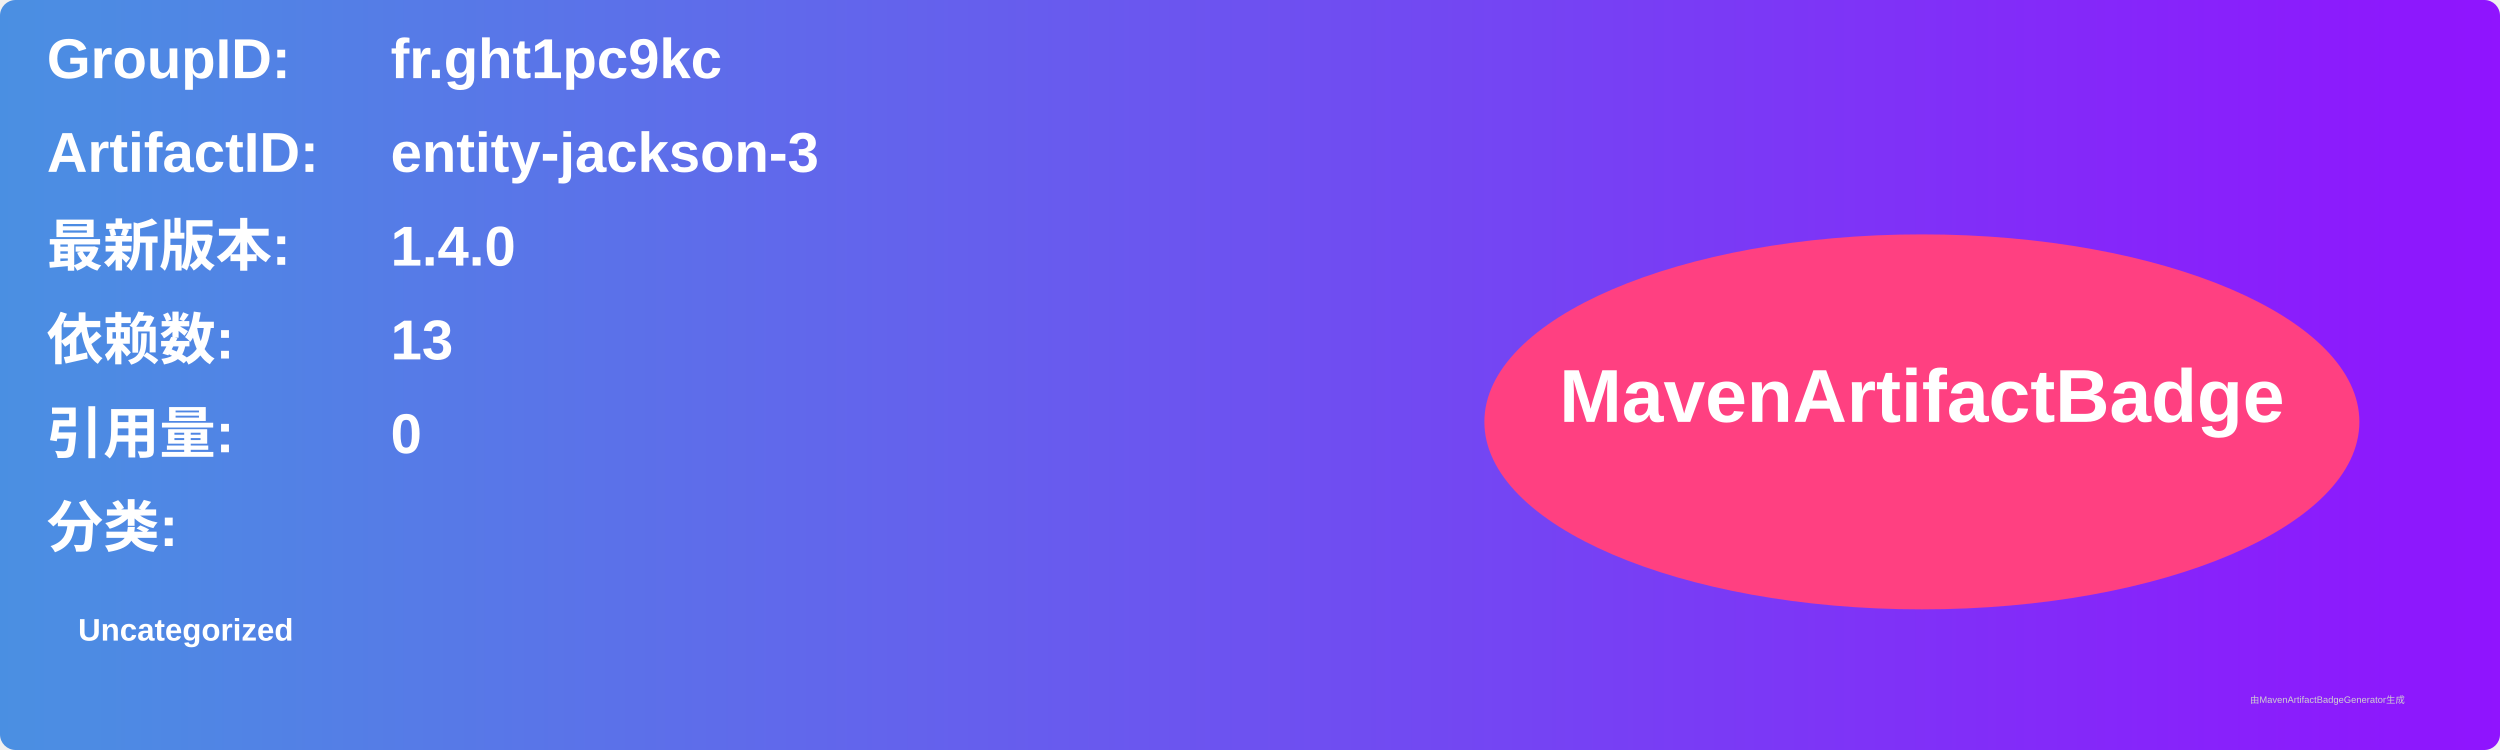
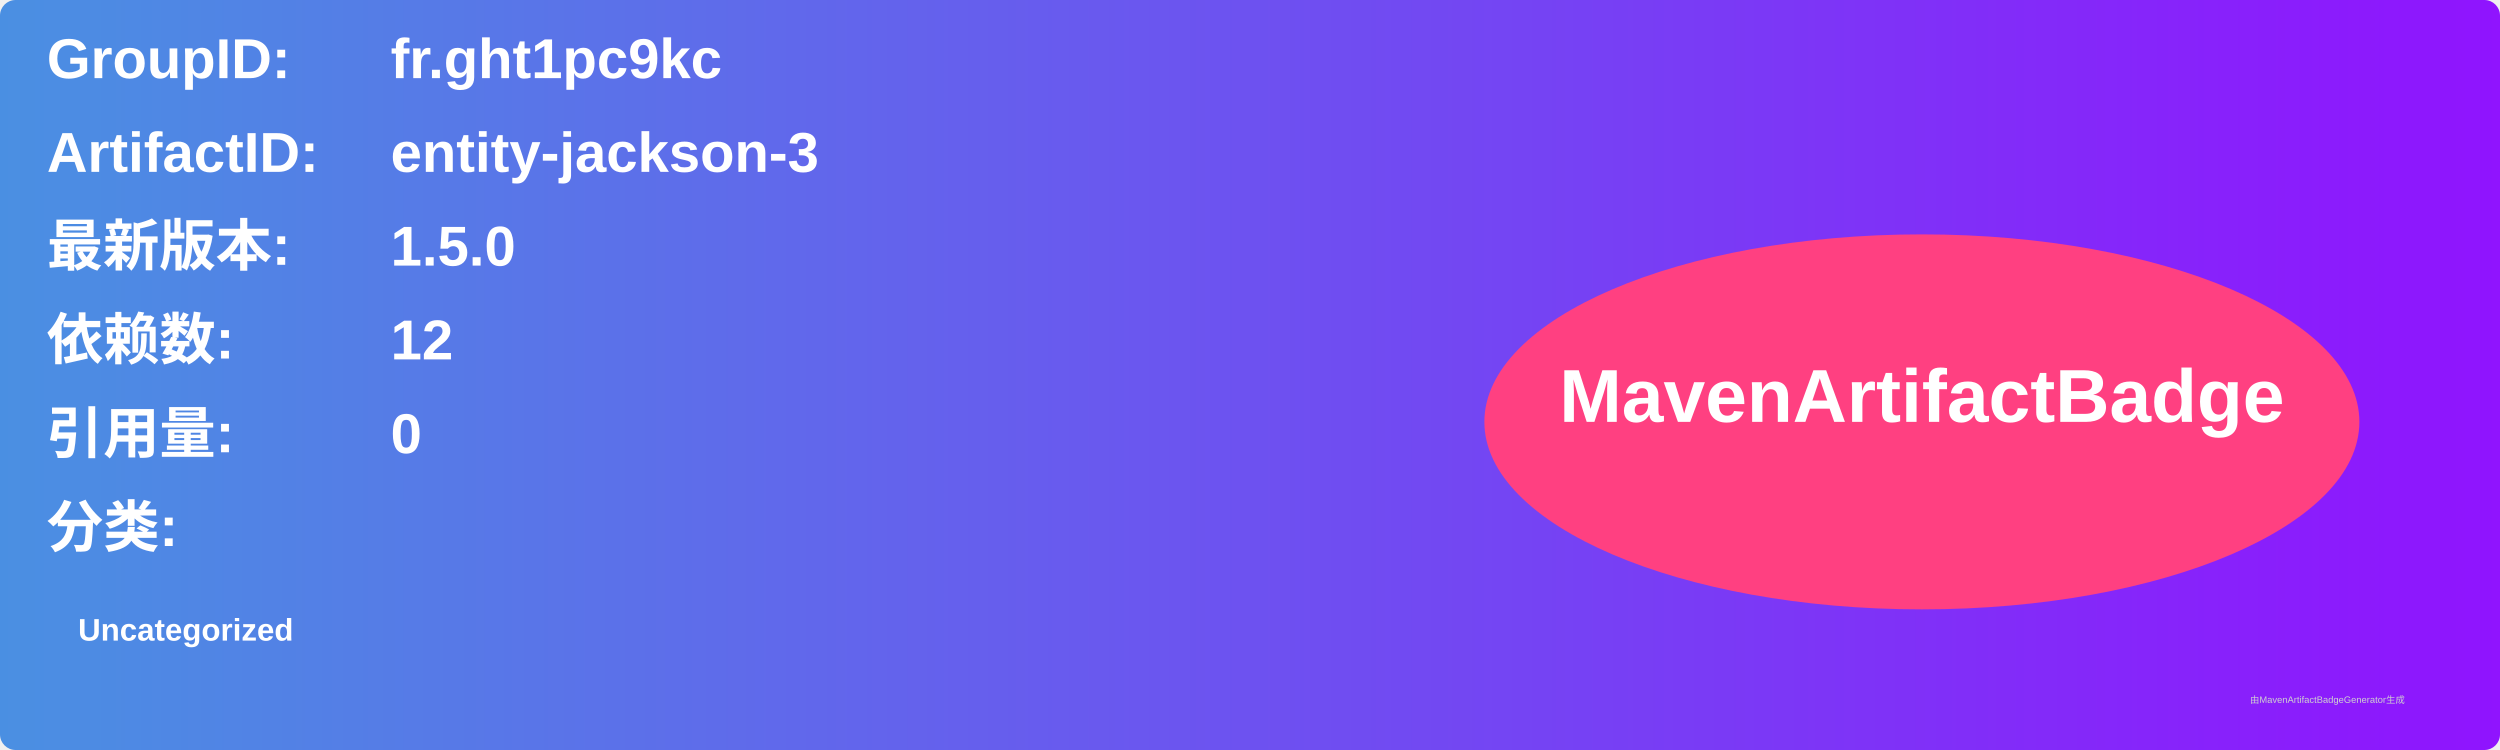
<svg xmlns="http://www.w3.org/2000/svg" width="800" height="240" viewBox="0 0 800 240">
  <linearGradient id="grad" x1="0%" y1="0%" x2="100%" y2="0%">
    <stop offset="0%" stop-color="#4a90e2" />
    <stop offset="100%" stop-color="#9013fe" />
  </linearGradient>
  <rect width="100%" height="100%" rx="5" ry="5" fill="url(#grad)" />
  <g transform="translate(15, 15)">
    <text x="0" y="10" font-family="Arial" font-size="18" fill="white" font-weight="bold" width="260">GroupID:</text>
    <text x="110" y="10" font-family="Arial" font-size="18" fill="white" font-weight="bold" width="460">fr.ght1pc9kc</text>
    <text x="0" y="40" font-family="Arial" font-size="18" fill="white" font-weight="bold" width="260">ArtifactID:</text>
    <text x="110" y="40" font-family="Arial" font-size="18" fill="white" font-weight="bold" width="460">entity-jackson-3</text>
    <text x="0" y="70" font-family="Arial" font-size="18" fill="white" font-weight="bold">最新版本:</text>
    <text x="110" y="70" font-family="Arial" font-size="18" fill="white" font-weight="bold">
-       <tspan font-weight="bold">1.4.0</tspan>
+       <tspan font-weight="bold">1.5.0</tspan>
    </text>
    <text x="0" y="100" font-family="Arial" font-size="18" fill="white" font-weight="bold">依赖数: </text>
    <text x="110" y="100" font-family="Arial" font-size="18" fill="white">
-       <tspan font-weight="bold">13</tspan>
+       <tspan font-weight="bold">12</tspan>
    </text>
    <text x="0" y="130" font-family="Arial" font-size="18" fill="white" font-weight="bold">引用量: </text>
    <text x="110" y="130" font-family="Arial" font-size="18" fill="white">
      <tspan font-weight="bold">0</tspan>
    </text>
    <text x="0" y="160" font-family="Arial" font-size="18" fill="white" font-weight="bold">分类:</text>
    <text x="10" y="190" font-family="Arial" font-size="10" fill="white">
      <tspan font-weight="bold">Uncategorized</tspan>
    </text>
    <ellipse cx="600" cy="120" rx="140" ry="60" fill="#ff4081" />
    <text x="600" y="120" text-anchor="middle" font-family="Arial" font-size="24" fill="white" font-weight="bold">MavenArtifactBadge</text>
  </g>
  <text x="720" y="225" font-family="Arial" font-size="3" fill="#d0d0d0">由MavenArtifactBadgeGenerator生成</text>
</svg>
